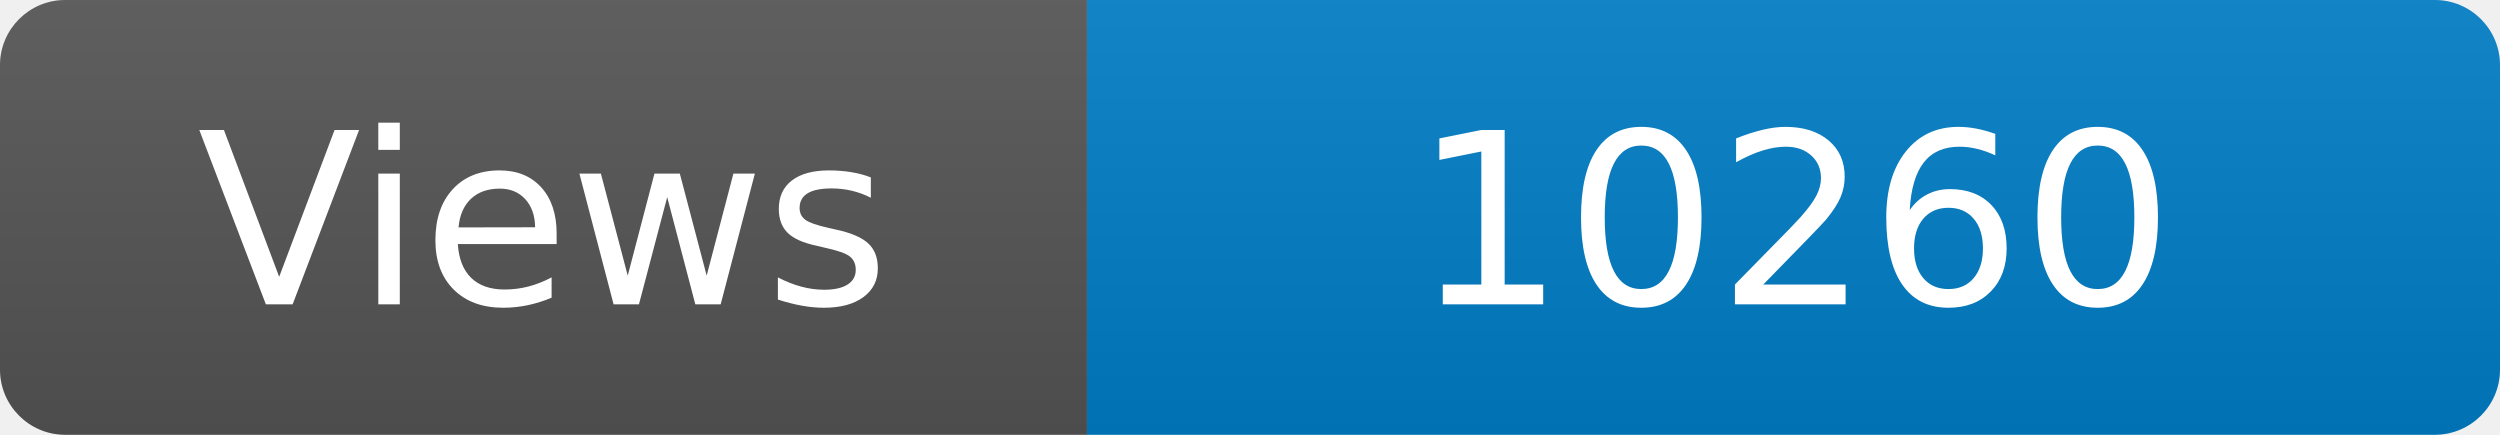
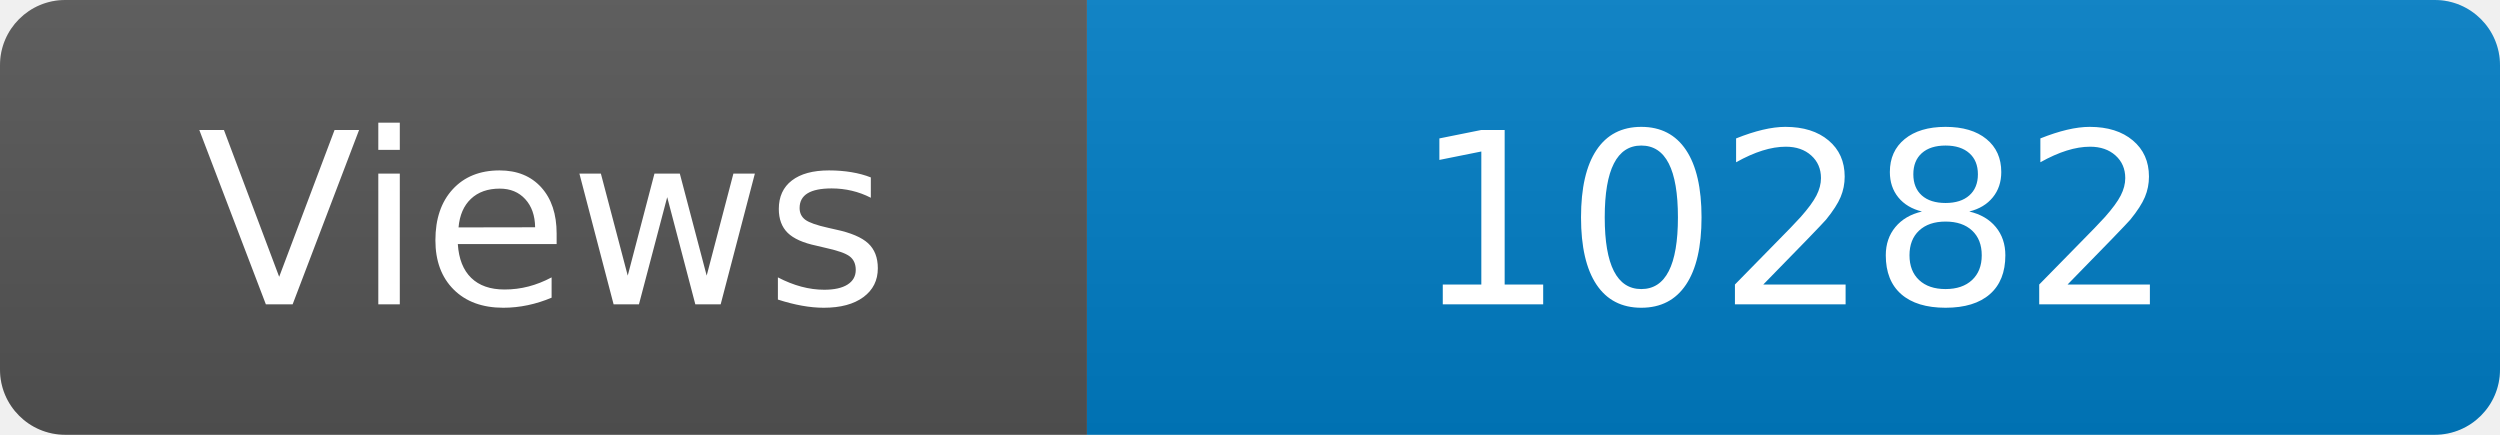
<svg xmlns="http://www.w3.org/2000/svg" width="115" height="20" role="img" aria-label="Maintained?: yes">
  <linearGradient id="s" x2="0" y2="100%">
    <stop offset="0" stop-color="#bbb" stop-opacity=".1" />
    <stop offset="1" stop-opacity=".1" />
  </linearGradient>
  <clipPath id="r">
    <rect width="115" height="20" rx="3" fill="#fff" />
  </clipPath>
  <g clip-path="url(#r)">
    <rect width="50" height="20" fill="#555" />
    <rect x="50" width="160" height="20" fill="#007ec6" />
    <rect width="115" height="20" fill="url(#s)" />
  </g>
  <g fill="#fff" text-anchor="middle" font-family="Verdana,Geneva,DejaVu Sans,sans-serif" font-size="110">
    <text x="250" y="140" transform="scale(.1)" fill="#fff">Views</text>
-     <text x="825" y="140" transform="scale(.1)" fill="#fff">10260</text>
+     <text x="825" y="140" transform="scale(.1)" fill="#fff">10282</text>
  </g>
</svg>
